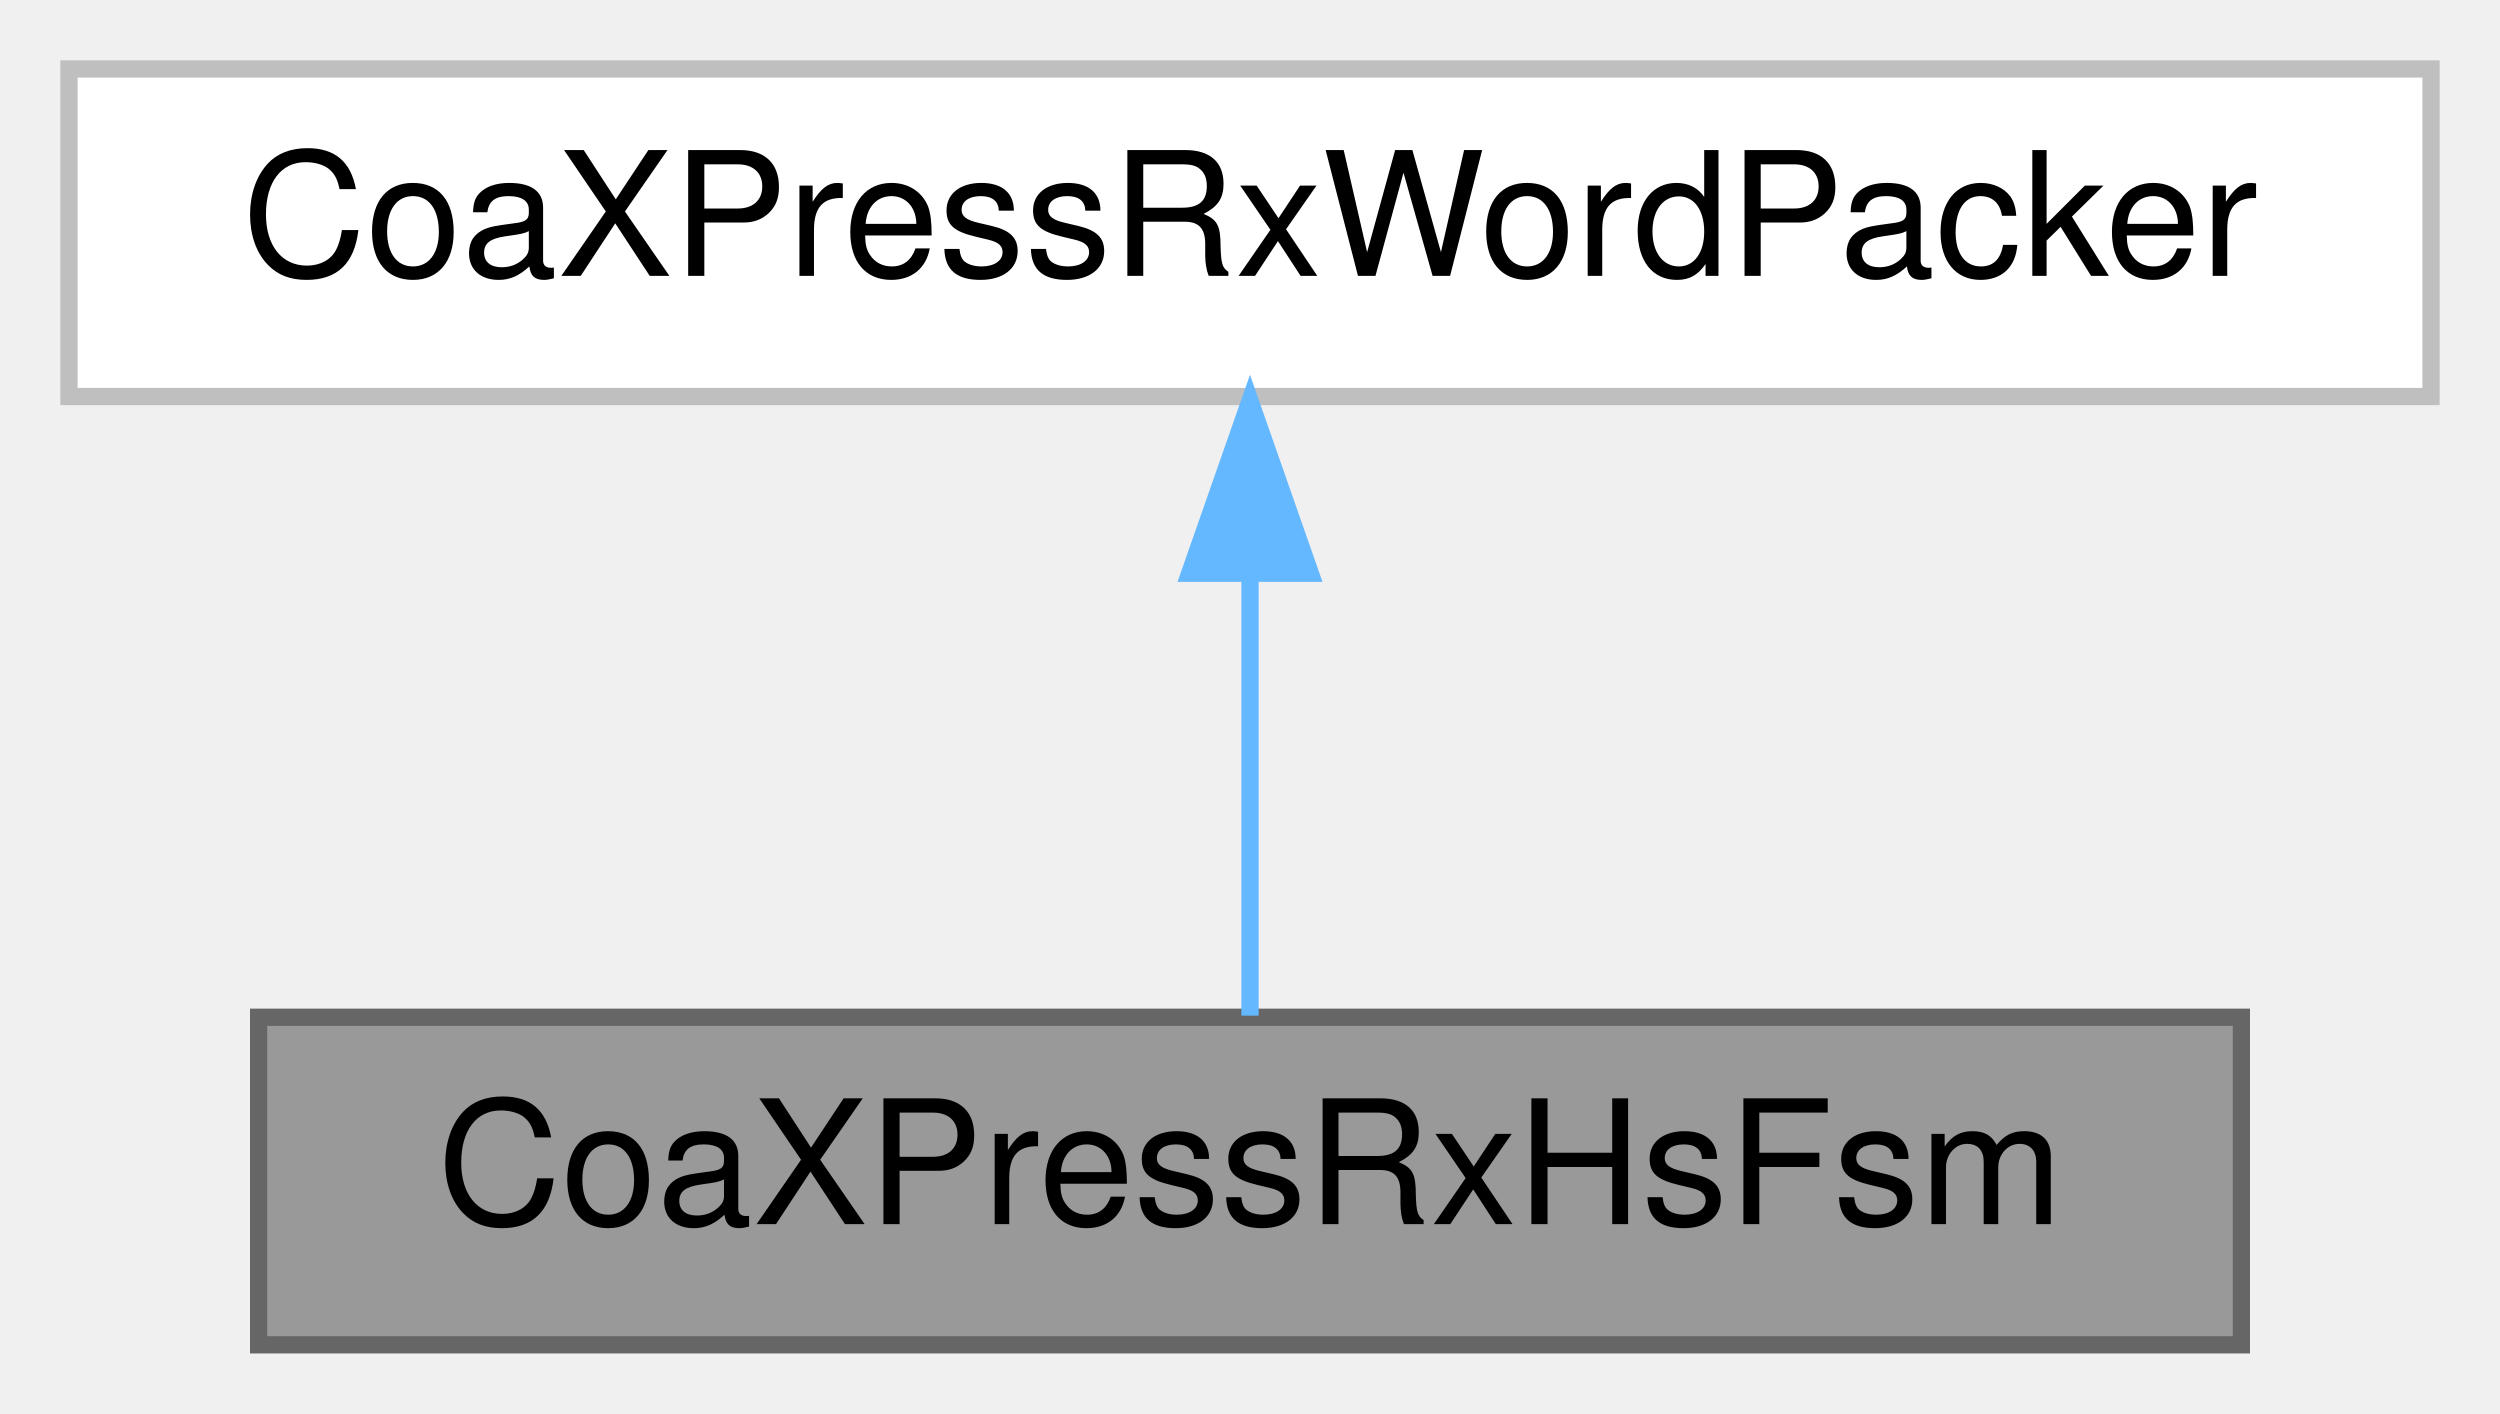
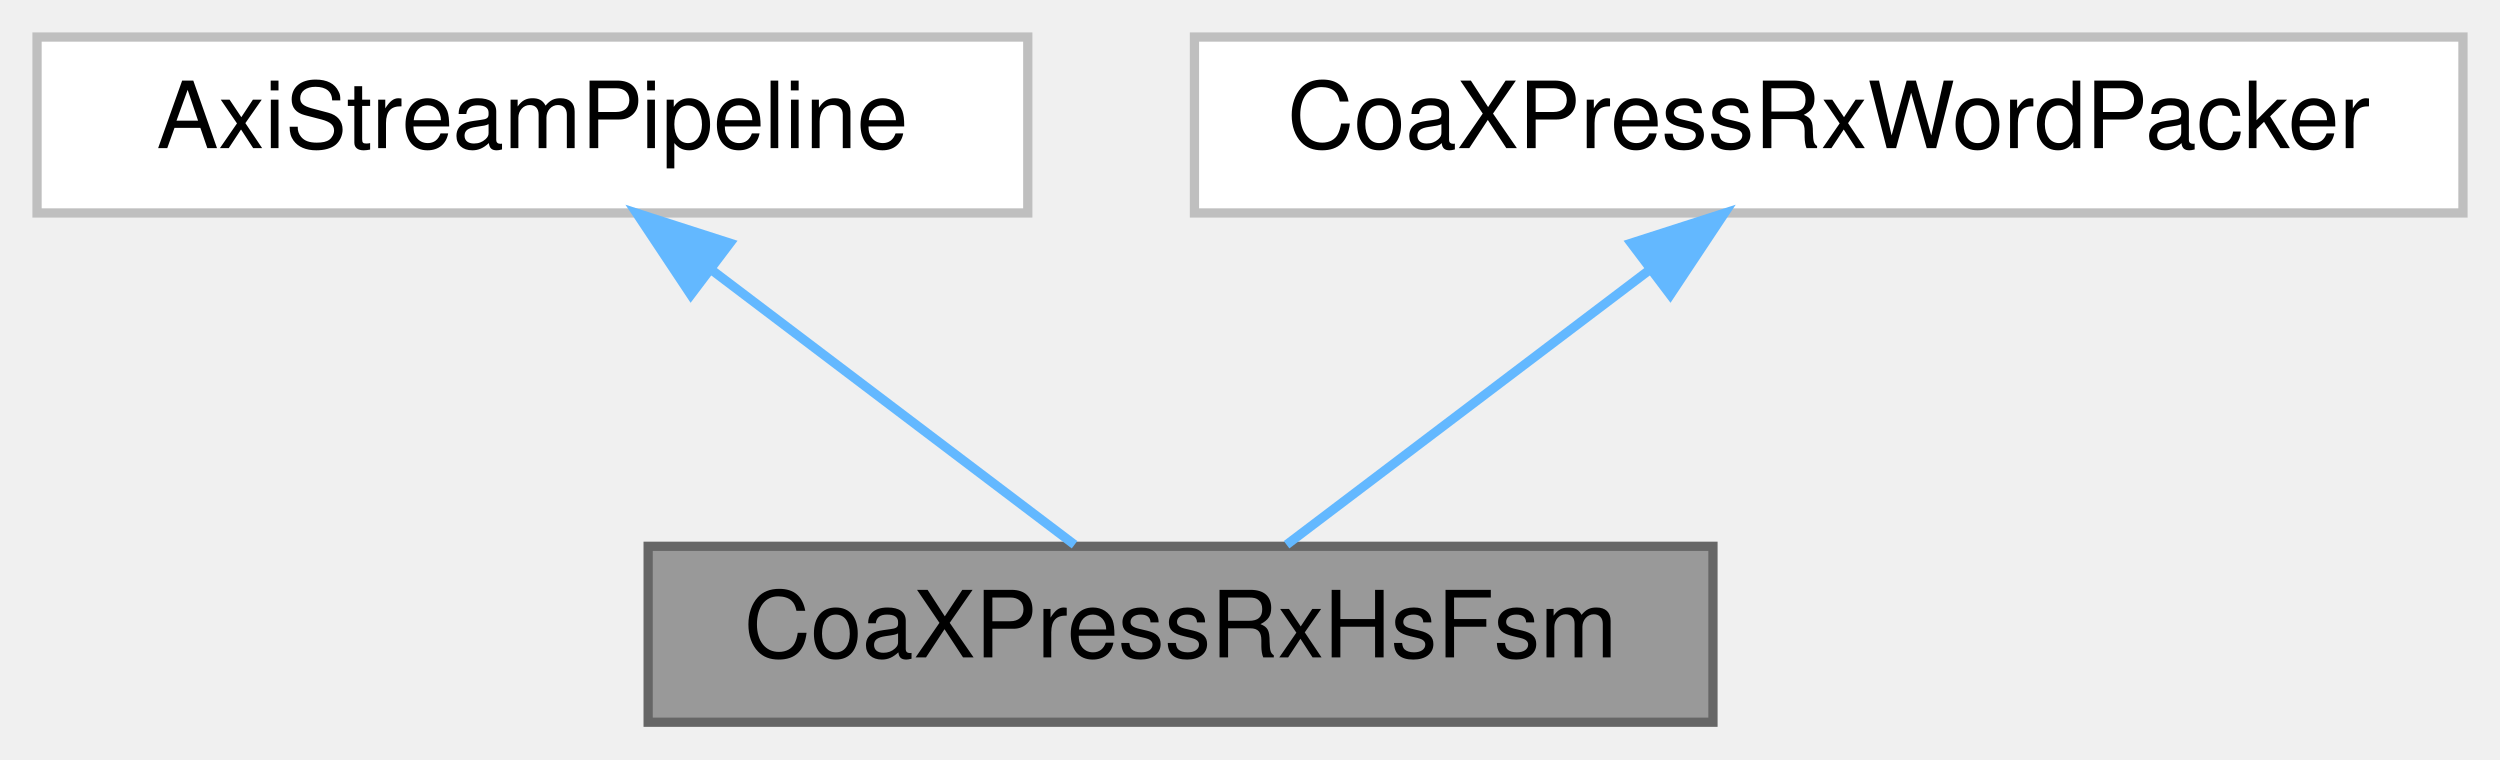
- <svg xmlns="http://www.w3.org/2000/svg" xmlns:xlink="http://www.w3.org/1999/xlink" width="145pt" height="82pt" viewBox="0.00 0.00 145.00 82.00">
+ <svg xmlns="http://www.w3.org/2000/svg" xmlns:xlink="http://www.w3.org/1999/xlink" width="270pt" height="82pt" viewBox="0.00 0.00 270.00 82.00">
  <g id="graph0" class="graph" transform="scale(1 1) rotate(0) translate(4 78)">
    <g id="Node000001" class="node">
      <g id="a_Node000001">
        <a xlink:title=" ">
-           <polygon fill="#999999" stroke="#666666" points="126,-19 11,-19 11,0 126,0 126,-19" />
-           <text text-anchor="middle" x="68.5" y="-7" font-family="Helvetica,sans-Serif" font-size="10.00">CoaXPressRxHsFsm</text>
+           <polygon fill="#999999" stroke="#666666" points="181,-19 66,-19 66,0 181,0 181,-19" />
+           <text text-anchor="middle" x="123.5" y="-7" font-family="Helvetica,sans-Serif" font-size="10.00">CoaXPressRxHsFsm</text>
        </a>
      </g>
    </g>
    <g id="Node000002" class="node">
      <g id="a_Node000002">
-         <a xlink:href="classCoaXPressRxWordPacker.html" target="_top" xlink:title=" ">
-           <polygon fill="white" stroke="#bfbfbf" points="137,-74 0,-74 0,-55 137,-55 137,-74" />
-           <text text-anchor="middle" x="68.5" y="-62" font-family="Helvetica,sans-Serif" font-size="10.00">CoaXPressRxWordPacker</text>
+         <a xlink:href="classAxiStreamPipeline.html" target="_top" xlink:title=" ">
+           <polygon fill="white" stroke="#bfbfbf" points="107,-74 0,-74 0,-55 107,-55 107,-74" />
+           <text text-anchor="middle" x="53.5" y="-62" font-family="Helvetica,sans-Serif" font-size="10.00">AxiStreamPipeline</text>
        </a>
      </g>
    </g>
    <g id="edge1_Node000001_Node000002" class="edge">
      <g id="a_edge1_Node000001_Node000002">
        <a xlink:title=" ">
-           <path fill="none" stroke="#63b8ff" d="M68.5,-44.66C68.5,-35.93 68.5,-25.99 68.5,-19.09" />
-           <polygon fill="#63b8ff" stroke="#63b8ff" points="65,-44.75 68.5,-54.75 72,-44.75 65,-44.75" />
+           <path fill="none" stroke="#63b8ff" d="M72.81,-48.88C85.41,-39.34 101.43,-27.21 112.05,-19.17" />
+           <polygon fill="#63b8ff" stroke="#63b8ff" points="70.61,-46.16 64.75,-54.98 74.83,-51.74 70.61,-46.16" />
+         </a>
+       </g>
+     </g>
+     <g id="Node000003" class="node">
+       <g id="a_Node000003">
+         <a xlink:href="classCoaXPressRxWordPacker.html" target="_top" xlink:title=" ">
+           <polygon fill="white" stroke="#bfbfbf" points="262,-74 125,-74 125,-55 262,-55 262,-74" />
+           <text text-anchor="middle" x="193.5" y="-62" font-family="Helvetica,sans-Serif" font-size="10.00">CoaXPressRxWordPacker</text>
+         </a>
+       </g>
+     </g>
+     <g id="edge2_Node000001_Node000003" class="edge">
+       <g id="a_edge2_Node000001_Node000003">
+         <a xlink:title=" ">
+           <path fill="none" stroke="#63b8ff" d="M174.19,-48.88C161.59,-39.34 145.57,-27.21 134.95,-19.17" />
+           <polygon fill="#63b8ff" stroke="#63b8ff" points="172.17,-51.74 182.25,-54.98 176.39,-46.16 172.17,-51.74" />
        </a>
      </g>
    </g>
  </g>
</svg>
